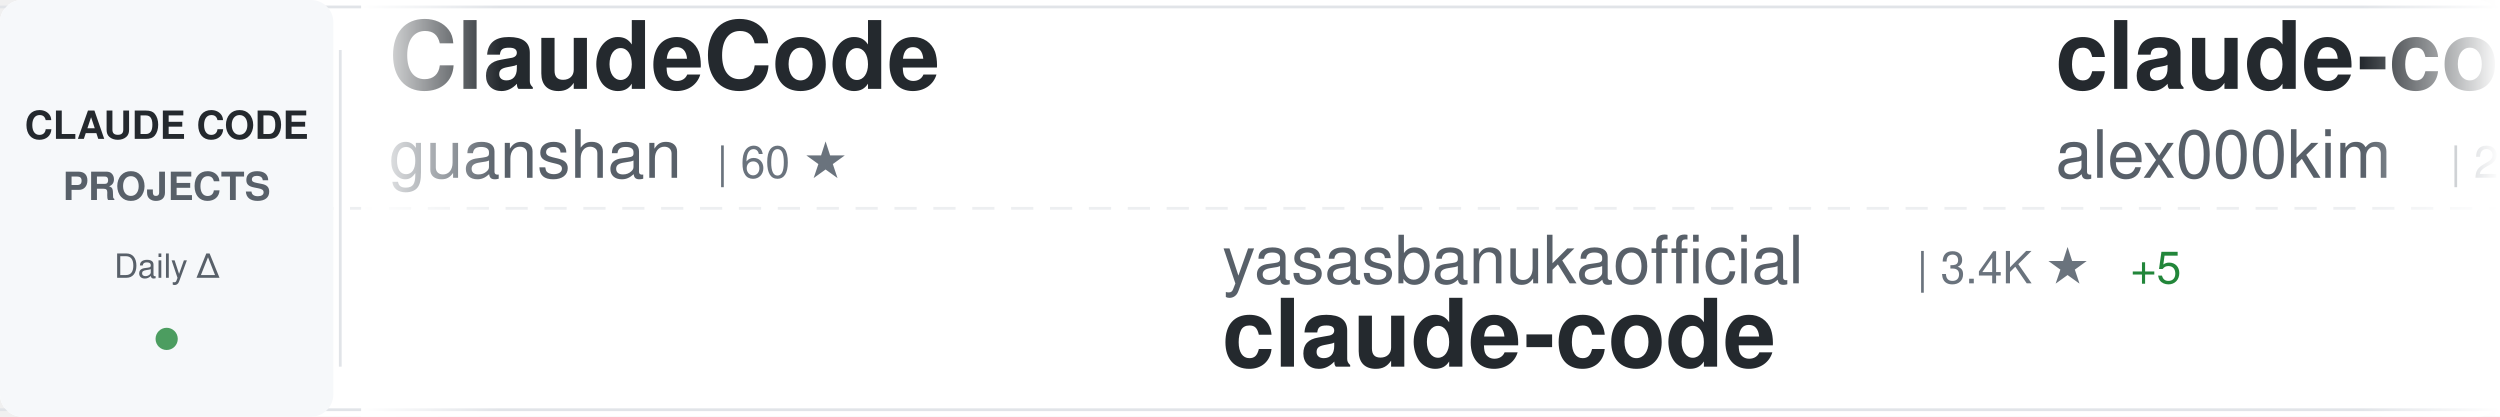
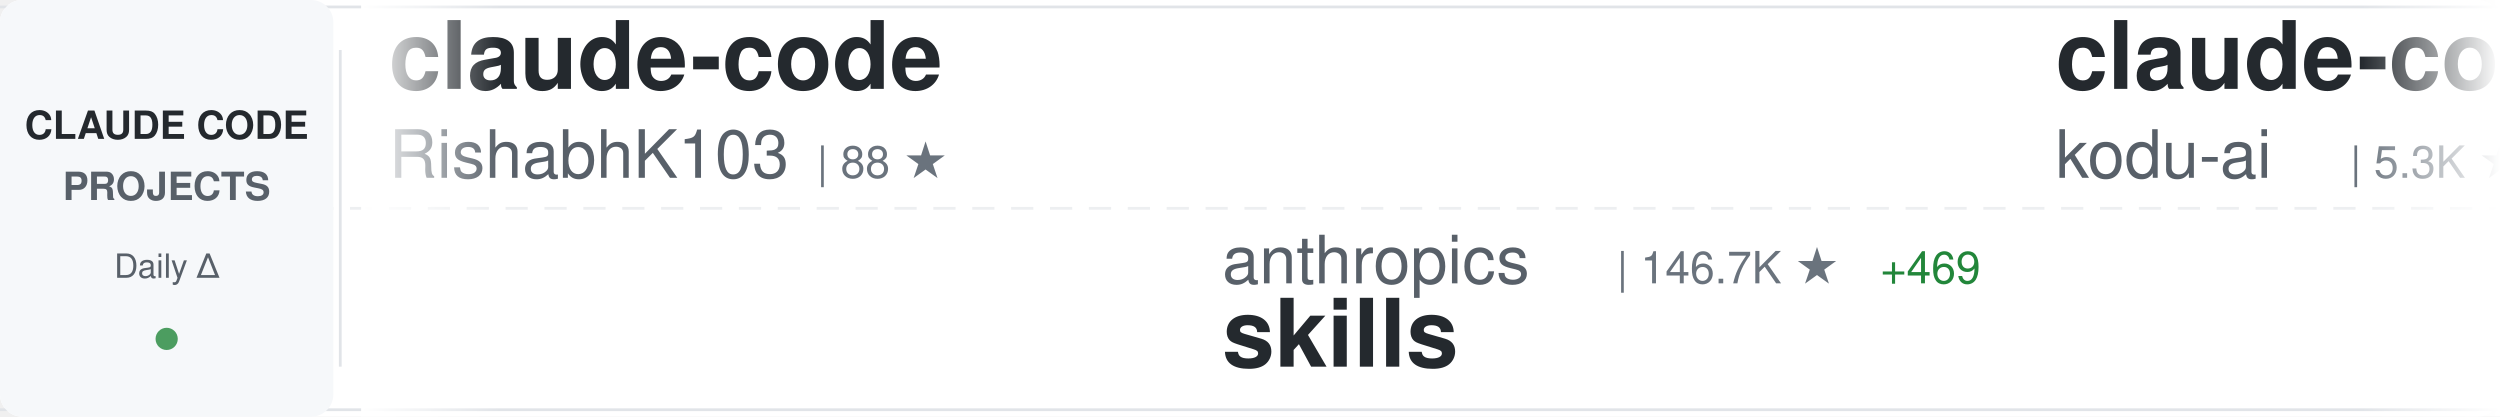
<svg xmlns="http://www.w3.org/2000/svg" width="900" height="150">
  <defs>
    <linearGradient id="awesomeLeftFade" x1="0%" y1="0%" x2="100%" y2="0%">
      <stop offset="0%" style="stop-color:#ffffff;stop-opacity:1" />
      <stop offset="100%" style="stop-color:#ffffff;stop-opacity:0" />
    </linearGradient>
    <linearGradient id="awesomeRightFade" x1="0%" y1="0%" x2="100%" y2="0%">
      <stop offset="0%" style="stop-color:#ffffff;stop-opacity:0" />
      <stop offset="100%" style="stop-color:#ffffff;stop-opacity:1" />
    </linearGradient>
  </defs>
  <rect width="900" height="150" fill="#ffffff" rx="8" />
  <rect x="0" y="2" width="900" height="1" fill="#e1e4e8" />
  <rect x="0" y="147" width="900" height="1" fill="#e1e4e8" />
  <line x1="0" y1="75" x2="900" y2="75" stroke="#e1e4e8" stroke-width="1" stroke-dasharray="8 6" opacity="0.6" />
  <rect x="0" y="0" width="120" height="150" fill="#f6f8fa" rx="8" />
  <text x="60" y="50" font-family="-apple-system, BlinkMacSystemFont, 'Segoe UI', Helvetica, Arial, sans-serif" font-size="14" font-weight="600" fill="#24292e" text-anchor="middle">CLAUDE CODE</text>
  <text x="60" y="72" font-family="-apple-system, BlinkMacSystemFont, 'Segoe UI', Helvetica, Arial, sans-serif" font-size="14" font-weight="600" fill="#586069" text-anchor="middle">PROJECTS</text>
  <text x="60" y="100" font-family="-apple-system, BlinkMacSystemFont, 'Segoe UI', Helvetica, Arial, sans-serif" font-size="12" font-weight="500" fill="#586069" text-anchor="middle">Daily Δ</text>
  <circle cx="60" cy="122" r="4" fill="#22863a" opacity="0.8" />
  <rect x="122" y="18" width="1" height="114" fill="#e1e4e8" />
  <clipPath id="awesomeTickerClip">
    <rect x="130" y="0" width="770" height="150" />
  </clipPath>
  <g clip-path="url(#awesomeTickerClip)">
    <g id="awesomeTickerItems">
      <animateTransform attributeName="transform" attributeType="XML" type="translate" from="0 0" to="-3000 0" dur="54s" repeatCount="indefinite" />
      <g transform="translate(0, 0)">
-         <text x="140" y="32" font-family="-apple-system, BlinkMacSystemFont, 'Segoe UI', Helvetica, Arial, sans-serif" font-size="34" font-weight="600" fill="#24292e">ClaudeCode</text>
-         <text x="140" y="64" font-family="-apple-system, BlinkMacSystemFont, 'Segoe UI', Helvetica, Arial, sans-serif" font-size="24" font-weight="400" fill="#586069">guanshan</text>
-         <text x="258" y="64" font-family="-apple-system, BlinkMacSystemFont, 'Segoe UI', Helvetica, Arial, sans-serif" font-size="16" font-weight="500" fill="#6a737d">| 60 ★</text>
+         <text x="140" y="32" font-family="-apple-system, BlinkMacSystemFont, 'Segoe UI', Helvetica, Arial, sans-serif" font-size="34" font-weight="600" fill="#24292e">claude-code</text>
+         <text x="140" y="64" font-family="-apple-system, BlinkMacSystemFont, 'Segoe UI', Helvetica, Arial, sans-serif" font-size="24" font-weight="400" fill="#586069">RishabhK103</text>
+         <text x="294" y="64" font-family="-apple-system, BlinkMacSystemFont, 'Segoe UI', Helvetica, Arial, sans-serif" font-size="16" font-weight="500" fill="#6a737d">| 88 ★</text>
      </g>
      <g transform="translate(300, 0)">
-         <text x="140" y="102" font-family="-apple-system, BlinkMacSystemFont, 'Segoe UI', Helvetica, Arial, sans-serif" font-size="24" font-weight="400" fill="#586069">yasasbanukaofficial</text>
-         <text x="390" y="102" font-family="-apple-system, BlinkMacSystemFont, 'Segoe UI', Helvetica, Arial, sans-serif" font-size="16" font-weight="500" fill="#6a737d">| 3.4K ★</text>
-         <text x="467" y="102" font-family="-apple-system, BlinkMacSystemFont, 'Segoe UI', Helvetica, Arial, sans-serif" font-size="16" font-weight="500" fill="#22863a"> +5</text>
-         <text x="140" y="132" font-family="-apple-system, BlinkMacSystemFont, 'Segoe UI', Helvetica, Arial, sans-serif" font-size="34" font-weight="600" fill="#24292e">claude-code</text>
+         <text x="140" y="102" font-family="-apple-system, BlinkMacSystemFont, 'Segoe UI', Helvetica, Arial, sans-serif" font-size="24" font-weight="400" fill="#586069">anthropics</text>
+         <text x="282" y="102" font-family="-apple-system, BlinkMacSystemFont, 'Segoe UI', Helvetica, Arial, sans-serif" font-size="16" font-weight="500" fill="#6a737d">| 146.7K ★</text>
+         <text x="377" y="102" font-family="-apple-system, BlinkMacSystemFont, 'Segoe UI', Helvetica, Arial, sans-serif" font-size="16" font-weight="500" fill="#22863a"> +469</text>
+         <text x="140" y="132" font-family="-apple-system, BlinkMacSystemFont, 'Segoe UI', Helvetica, Arial, sans-serif" font-size="34" font-weight="600" fill="#24292e">skills</text>
      </g>
      <g transform="translate(600, 0)">
-         <text x="140" y="32" font-family="-apple-system, BlinkMacSystemFont, 'Segoe UI', Helvetica, Arial, sans-serif" font-size="34" font-weight="600" fill="#24292e">claude-code</text>
-         <text x="140" y="64" font-family="-apple-system, BlinkMacSystemFont, 'Segoe UI', Helvetica, Arial, sans-serif" font-size="24" font-weight="400" fill="#586069">alex000kim</text>
-         <text x="282" y="64" font-family="-apple-system, BlinkMacSystemFont, 'Segoe UI', Helvetica, Arial, sans-serif" font-size="16" font-weight="500" fill="#6a737d">| 227 ★</text>
+         <text x="140" y="32" font-family="-apple-system, BlinkMacSystemFont, 'Segoe UI', Helvetica, Arial, sans-serif" font-size="34" font-weight="600" fill="#24292e">claude-coder</text>
+         <text x="140" y="64" font-family="-apple-system, BlinkMacSystemFont, 'Segoe UI', Helvetica, Arial, sans-serif" font-size="24" font-weight="400" fill="#586069">kodu-ai</text>
+         <text x="246" y="64" font-family="-apple-system, BlinkMacSystemFont, 'Segoe UI', Helvetica, Arial, sans-serif" font-size="16" font-weight="500" fill="#6a737d">| 5.3K ★</text>
      </g>
      <g transform="translate(900, 0)">
-         <text x="140" y="102" font-family="-apple-system, BlinkMacSystemFont, 'Segoe UI', Helvetica, Arial, sans-serif" font-size="24" font-weight="400" fill="#586069">anthropics</text>
-         <text x="282" y="102" font-family="-apple-system, BlinkMacSystemFont, 'Segoe UI', Helvetica, Arial, sans-serif" font-size="16" font-weight="500" fill="#6a737d">| 4.9K ★</text>
-         <text x="359" y="102" font-family="-apple-system, BlinkMacSystemFont, 'Segoe UI', Helvetica, Arial, sans-serif" font-size="16" font-weight="500" fill="#22863a"> +13</text>
-         <text x="140" y="132" font-family="-apple-system, BlinkMacSystemFont, 'Segoe UI', Helvetica, Arial, sans-serif" font-size="34" font-weight="600" fill="#24292e">claude-code-security-rev...</text>
+         <text x="140" y="102" font-family="-apple-system, BlinkMacSystemFont, 'Segoe UI', Helvetica, Arial, sans-serif" font-size="24" font-weight="400" fill="#586069">Yuyz0112</text>
+         <text x="258" y="102" font-family="-apple-system, BlinkMacSystemFont, 'Segoe UI', Helvetica, Arial, sans-serif" font-size="16" font-weight="500" fill="#6a737d">| 2.4K ★</text>
+         <text x="335" y="102" font-family="-apple-system, BlinkMacSystemFont, 'Segoe UI', Helvetica, Arial, sans-serif" font-size="16" font-weight="500" fill="#22863a"> +4</text>
+         <text x="140" y="132" font-family="-apple-system, BlinkMacSystemFont, 'Segoe UI', Helvetica, Arial, sans-serif" font-size="34" font-weight="600" fill="#24292e">claude-code-reverse</text>
      </g>
      <g transform="translate(1200, 0)">
        <text x="140" y="32" font-family="-apple-system, BlinkMacSystemFont, 'Segoe UI', Helvetica, Arial, sans-serif" font-size="34" font-weight="600" fill="#24292e">claude-code</text>
-         <text x="140" y="64" font-family="-apple-system, BlinkMacSystemFont, 'Segoe UI', Helvetica, Arial, sans-serif" font-size="24" font-weight="400" fill="#586069">mehmoodosman</text>
-         <text x="306" y="64" font-family="-apple-system, BlinkMacSystemFont, 'Segoe UI', Helvetica, Arial, sans-serif" font-size="16" font-weight="500" fill="#6a737d">| 169 ★</text>
+         <text x="140" y="64" font-family="-apple-system, BlinkMacSystemFont, 'Segoe UI', Helvetica, Arial, sans-serif" font-size="24" font-weight="400" fill="#586069">yasasbanukaofficial</text>
+         <text x="390" y="64" font-family="-apple-system, BlinkMacSystemFont, 'Segoe UI', Helvetica, Arial, sans-serif" font-size="16" font-weight="500" fill="#6a737d">| 3.4K ★</text>
+         <text x="467" y="64" font-family="-apple-system, BlinkMacSystemFont, 'Segoe UI', Helvetica, Arial, sans-serif" font-size="16" font-weight="500" fill="#22863a"> +6</text>
      </g>
      <g transform="translate(1500, 0)">
-         <text x="140" y="102" font-family="-apple-system, BlinkMacSystemFont, 'Segoe UI', Helvetica, Arial, sans-serif" font-size="24" font-weight="400" fill="#586069">tanbiralam</text>
-         <text x="282" y="102" font-family="-apple-system, BlinkMacSystemFont, 'Segoe UI', Helvetica, Arial, sans-serif" font-size="16" font-weight="500" fill="#6a737d">| 1.8K ★</text>
-         <text x="359" y="102" font-family="-apple-system, BlinkMacSystemFont, 'Segoe UI', Helvetica, Arial, sans-serif" font-size="16" font-weight="500" fill="#22863a"> +4</text>
-         <text x="140" y="132" font-family="-apple-system, BlinkMacSystemFont, 'Segoe UI', Helvetica, Arial, sans-serif" font-size="34" font-weight="600" fill="#24292e">claude-code</text>
+         <text x="140" y="102" font-family="-apple-system, BlinkMacSystemFont, 'Segoe UI', Helvetica, Arial, sans-serif" font-size="24" font-weight="400" fill="#586069">fazxes</text>
+         <text x="234" y="102" font-family="-apple-system, BlinkMacSystemFont, 'Segoe UI', Helvetica, Arial, sans-serif" font-size="16" font-weight="500" fill="#6a737d">| 219 ★</text>
+         <text x="140" y="132" font-family="-apple-system, BlinkMacSystemFont, 'Segoe UI', Helvetica, Arial, sans-serif" font-size="34" font-weight="600" fill="#24292e">Claude-code</text>
      </g>
      <g transform="translate(1800, 0)">
-         <text x="140" y="32" font-family="-apple-system, BlinkMacSystemFont, 'Segoe UI', Helvetica, Arial, sans-serif" font-size="34" font-weight="600" fill="#24292e">awesome-claude-code-tool...</text>
-         <text x="140" y="64" font-family="-apple-system, BlinkMacSystemFont, 'Segoe UI', Helvetica, Arial, sans-serif" font-size="24" font-weight="400" fill="#586069">rohitg00</text>
-         <text x="258" y="64" font-family="-apple-system, BlinkMacSystemFont, 'Segoe UI', Helvetica, Arial, sans-serif" font-size="16" font-weight="500" fill="#6a737d">| 1.9K ★</text>
-         <text x="335" y="64" font-family="-apple-system, BlinkMacSystemFont, 'Segoe UI', Helvetica, Arial, sans-serif" font-size="16" font-weight="500" fill="#22863a"> +13</text>
+         <text x="140" y="32" font-family="-apple-system, BlinkMacSystemFont, 'Segoe UI', Helvetica, Arial, sans-serif" font-size="34" font-weight="600" fill="#24292e">edmunds-claude-code</text>
+         <text x="140" y="64" font-family="-apple-system, BlinkMacSystemFont, 'Segoe UI', Helvetica, Arial, sans-serif" font-size="24" font-weight="400" fill="#586069">edmund-io</text>
+         <text x="270" y="64" font-family="-apple-system, BlinkMacSystemFont, 'Segoe UI', Helvetica, Arial, sans-serif" font-size="16" font-weight="500" fill="#6a737d">| 1.5K ★</text>
+         <text x="347" y="64" font-family="-apple-system, BlinkMacSystemFont, 'Segoe UI', Helvetica, Arial, sans-serif" font-size="16" font-weight="500" fill="#22863a"> +1</text>
      </g>
      <g transform="translate(2100, 0)">
-         <text x="140" y="102" font-family="-apple-system, BlinkMacSystemFont, 'Segoe UI', Helvetica, Arial, sans-serif" font-size="24" font-weight="400" fill="#586069">ghuntley</text>
-         <text x="258" y="102" font-family="-apple-system, BlinkMacSystemFont, 'Segoe UI', Helvetica, Arial, sans-serif" font-size="16" font-weight="500" fill="#6a737d">| 981 ★</text>
-         <text x="140" y="132" font-family="-apple-system, BlinkMacSystemFont, 'Segoe UI', Helvetica, Arial, sans-serif" font-size="34" font-weight="600" fill="#24292e">claude-code-source-code-...</text>
+         <text x="140" y="102" font-family="-apple-system, BlinkMacSystemFont, 'Segoe UI', Helvetica, Arial, sans-serif" font-size="24" font-weight="400" fill="#586069">Hyper66666</text>
+         <text x="282" y="102" font-family="-apple-system, BlinkMacSystemFont, 'Segoe UI', Helvetica, Arial, sans-serif" font-size="16" font-weight="500" fill="#6a737d">| 215 ★</text>
+         <text x="140" y="132" font-family="-apple-system, BlinkMacSystemFont, 'Segoe UI', Helvetica, Arial, sans-serif" font-size="34" font-weight="600" fill="#24292e">claude-code-sourcemap</text>
      </g>
      <g transform="translate(2400, 0)">
-         <text x="140" y="32" font-family="-apple-system, BlinkMacSystemFont, 'Segoe UI', Helvetica, Arial, sans-serif" font-size="34" font-weight="600" fill="#24292e">claude-code</text>
-         <text x="140" y="64" font-family="-apple-system, BlinkMacSystemFont, 'Segoe UI', Helvetica, Arial, sans-serif" font-size="24" font-weight="400" fill="#586069">xorespesp</text>
-         <text x="270" y="64" font-family="-apple-system, BlinkMacSystemFont, 'Segoe UI', Helvetica, Arial, sans-serif" font-size="16" font-weight="500" fill="#6a737d">| 226 ★</text>
+         <text x="140" y="32" font-family="-apple-system, BlinkMacSystemFont, 'Segoe UI', Helvetica, Arial, sans-serif" font-size="34" font-weight="600" fill="#24292e">Open-ClaudeCode</text>
+         <text x="140" y="64" font-family="-apple-system, BlinkMacSystemFont, 'Segoe UI', Helvetica, Arial, sans-serif" font-size="24" font-weight="400" fill="#586069">LING71671</text>
+         <text x="270" y="64" font-family="-apple-system, BlinkMacSystemFont, 'Segoe UI', Helvetica, Arial, sans-serif" font-size="16" font-weight="500" fill="#6a737d">| 876 ★</text>
+         <text x="338" y="64" font-family="-apple-system, BlinkMacSystemFont, 'Segoe UI', Helvetica, Arial, sans-serif" font-size="16" font-weight="500" fill="#22863a"> +1</text>
      </g>
      <g transform="translate(2700, 0)">
-         <text x="140" y="102" font-family="-apple-system, BlinkMacSystemFont, 'Segoe UI', Helvetica, Arial, sans-serif" font-size="24" font-weight="400" fill="#586069">ding113</text>
-         <text x="246" y="102" font-family="-apple-system, BlinkMacSystemFont, 'Segoe UI', Helvetica, Arial, sans-serif" font-size="16" font-weight="500" fill="#6a737d">| 3.0K ★</text>
-         <text x="323" y="102" font-family="-apple-system, BlinkMacSystemFont, 'Segoe UI', Helvetica, Arial, sans-serif" font-size="16" font-weight="500" fill="#22863a"> +8</text>
-         <text x="140" y="132" font-family="-apple-system, BlinkMacSystemFont, 'Segoe UI', Helvetica, Arial, sans-serif" font-size="34" font-weight="600" fill="#24292e">claude-code-hub</text>
+         <text x="140" y="102" font-family="-apple-system, BlinkMacSystemFont, 'Segoe UI', Helvetica, Arial, sans-serif" font-size="24" font-weight="400" fill="#586069">Cranot</text>
+         <text x="234" y="102" font-family="-apple-system, BlinkMacSystemFont, 'Segoe UI', Helvetica, Arial, sans-serif" font-size="16" font-weight="500" fill="#6a737d">| 2.8K ★</text>
+         <text x="311" y="102" font-family="-apple-system, BlinkMacSystemFont, 'Segoe UI', Helvetica, Arial, sans-serif" font-size="16" font-weight="500" fill="#22863a"> +2</text>
+         <text x="140" y="132" font-family="-apple-system, BlinkMacSystemFont, 'Segoe UI', Helvetica, Arial, sans-serif" font-size="34" font-weight="600" fill="#24292e">claude-code-guide</text>
      </g>
      <g transform="translate(3000, 0)">
-         <text x="140" y="32" font-family="-apple-system, BlinkMacSystemFont, 'Segoe UI', Helvetica, Arial, sans-serif" font-size="34" font-weight="600" fill="#24292e">ClaudeCode</text>
-         <text x="140" y="64" font-family="-apple-system, BlinkMacSystemFont, 'Segoe UI', Helvetica, Arial, sans-serif" font-size="24" font-weight="400" fill="#586069">guanshan</text>
-         <text x="258" y="64" font-family="-apple-system, BlinkMacSystemFont, 'Segoe UI', Helvetica, Arial, sans-serif" font-size="16" font-weight="500" fill="#6a737d">| 60 ★</text>
+         <text x="140" y="32" font-family="-apple-system, BlinkMacSystemFont, 'Segoe UI', Helvetica, Arial, sans-serif" font-size="34" font-weight="600" fill="#24292e">claude-code</text>
+         <text x="140" y="64" font-family="-apple-system, BlinkMacSystemFont, 'Segoe UI', Helvetica, Arial, sans-serif" font-size="24" font-weight="400" fill="#586069">RishabhK103</text>
+         <text x="294" y="64" font-family="-apple-system, BlinkMacSystemFont, 'Segoe UI', Helvetica, Arial, sans-serif" font-size="16" font-weight="500" fill="#6a737d">| 88 ★</text>
      </g>
      <g transform="translate(3300, 0)">
-         <text x="140" y="102" font-family="-apple-system, BlinkMacSystemFont, 'Segoe UI', Helvetica, Arial, sans-serif" font-size="24" font-weight="400" fill="#586069">yasasbanukaofficial</text>
-         <text x="390" y="102" font-family="-apple-system, BlinkMacSystemFont, 'Segoe UI', Helvetica, Arial, sans-serif" font-size="16" font-weight="500" fill="#6a737d">| 3.4K ★</text>
-         <text x="467" y="102" font-family="-apple-system, BlinkMacSystemFont, 'Segoe UI', Helvetica, Arial, sans-serif" font-size="16" font-weight="500" fill="#22863a"> +5</text>
-         <text x="140" y="132" font-family="-apple-system, BlinkMacSystemFont, 'Segoe UI', Helvetica, Arial, sans-serif" font-size="34" font-weight="600" fill="#24292e">claude-code</text>
+         <text x="140" y="102" font-family="-apple-system, BlinkMacSystemFont, 'Segoe UI', Helvetica, Arial, sans-serif" font-size="24" font-weight="400" fill="#586069">anthropics</text>
+         <text x="282" y="102" font-family="-apple-system, BlinkMacSystemFont, 'Segoe UI', Helvetica, Arial, sans-serif" font-size="16" font-weight="500" fill="#6a737d">| 146.7K ★</text>
+         <text x="377" y="102" font-family="-apple-system, BlinkMacSystemFont, 'Segoe UI', Helvetica, Arial, sans-serif" font-size="16" font-weight="500" fill="#22863a"> +469</text>
+         <text x="140" y="132" font-family="-apple-system, BlinkMacSystemFont, 'Segoe UI', Helvetica, Arial, sans-serif" font-size="34" font-weight="600" fill="#24292e">skills</text>
      </g>
      <g transform="translate(3600, 0)">
-         <text x="140" y="32" font-family="-apple-system, BlinkMacSystemFont, 'Segoe UI', Helvetica, Arial, sans-serif" font-size="34" font-weight="600" fill="#24292e">claude-code</text>
-         <text x="140" y="64" font-family="-apple-system, BlinkMacSystemFont, 'Segoe UI', Helvetica, Arial, sans-serif" font-size="24" font-weight="400" fill="#586069">alex000kim</text>
-         <text x="282" y="64" font-family="-apple-system, BlinkMacSystemFont, 'Segoe UI', Helvetica, Arial, sans-serif" font-size="16" font-weight="500" fill="#6a737d">| 227 ★</text>
+         <text x="140" y="32" font-family="-apple-system, BlinkMacSystemFont, 'Segoe UI', Helvetica, Arial, sans-serif" font-size="34" font-weight="600" fill="#24292e">claude-coder</text>
+         <text x="140" y="64" font-family="-apple-system, BlinkMacSystemFont, 'Segoe UI', Helvetica, Arial, sans-serif" font-size="24" font-weight="400" fill="#586069">kodu-ai</text>
+         <text x="246" y="64" font-family="-apple-system, BlinkMacSystemFont, 'Segoe UI', Helvetica, Arial, sans-serif" font-size="16" font-weight="500" fill="#6a737d">| 5.3K ★</text>
      </g>
      <g transform="translate(3900, 0)">
-         <text x="140" y="102" font-family="-apple-system, BlinkMacSystemFont, 'Segoe UI', Helvetica, Arial, sans-serif" font-size="24" font-weight="400" fill="#586069">anthropics</text>
-         <text x="282" y="102" font-family="-apple-system, BlinkMacSystemFont, 'Segoe UI', Helvetica, Arial, sans-serif" font-size="16" font-weight="500" fill="#6a737d">| 4.9K ★</text>
-         <text x="359" y="102" font-family="-apple-system, BlinkMacSystemFont, 'Segoe UI', Helvetica, Arial, sans-serif" font-size="16" font-weight="500" fill="#22863a"> +13</text>
-         <text x="140" y="132" font-family="-apple-system, BlinkMacSystemFont, 'Segoe UI', Helvetica, Arial, sans-serif" font-size="34" font-weight="600" fill="#24292e">claude-code-security-rev...</text>
+         <text x="140" y="102" font-family="-apple-system, BlinkMacSystemFont, 'Segoe UI', Helvetica, Arial, sans-serif" font-size="24" font-weight="400" fill="#586069">Yuyz0112</text>
+         <text x="258" y="102" font-family="-apple-system, BlinkMacSystemFont, 'Segoe UI', Helvetica, Arial, sans-serif" font-size="16" font-weight="500" fill="#6a737d">| 2.4K ★</text>
+         <text x="335" y="102" font-family="-apple-system, BlinkMacSystemFont, 'Segoe UI', Helvetica, Arial, sans-serif" font-size="16" font-weight="500" fill="#22863a"> +4</text>
+         <text x="140" y="132" font-family="-apple-system, BlinkMacSystemFont, 'Segoe UI', Helvetica, Arial, sans-serif" font-size="34" font-weight="600" fill="#24292e">claude-code-reverse</text>
      </g>
    </g>
  </g>
  <rect x="130" y="0" width="50" height="150" fill="url(#awesomeLeftFade)" />
  <rect x="850" y="0" width="50" height="150" fill="url(#awesomeRightFade)" />
</svg>
